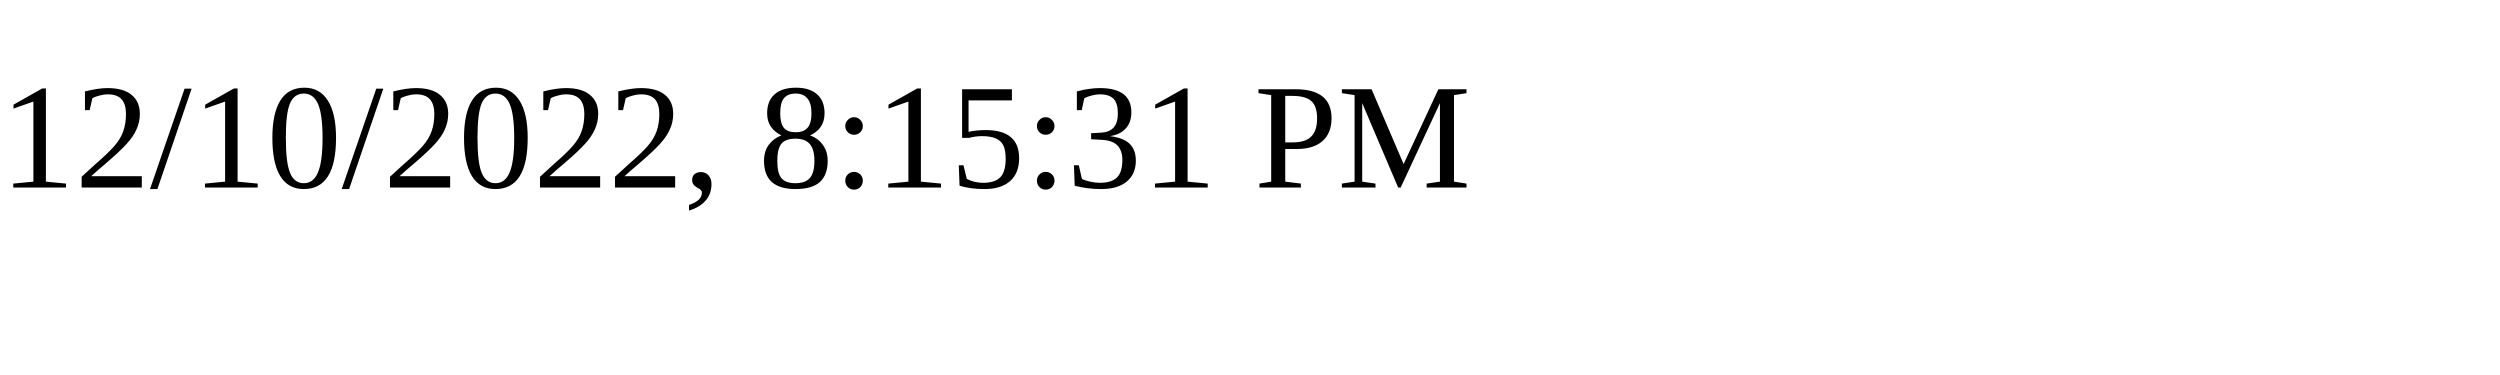
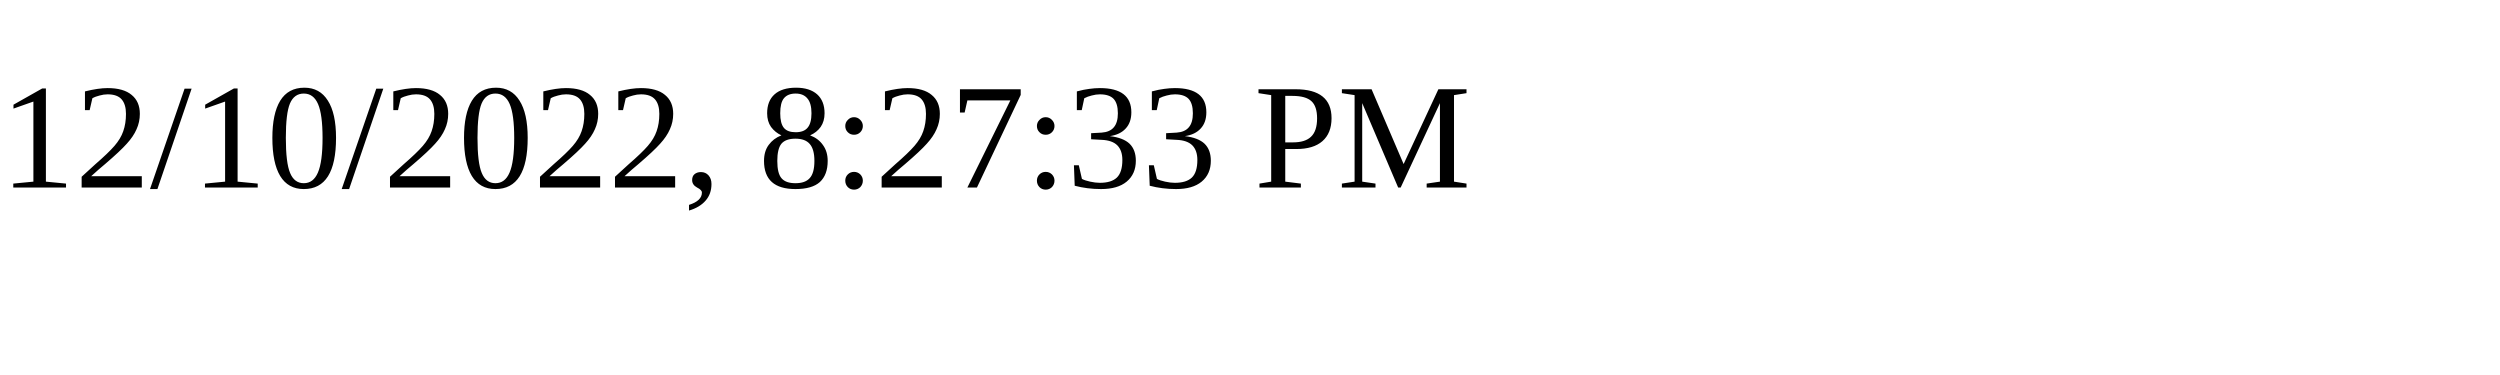
<svg xmlns="http://www.w3.org/2000/svg" height="30" width="200">
-   <text x="0" y="15">12/10/2022, 8:15:31 PM</text>
+   <text x="0" y="15">12/10/2022, 8:27:33 PM</text>
</svg>
